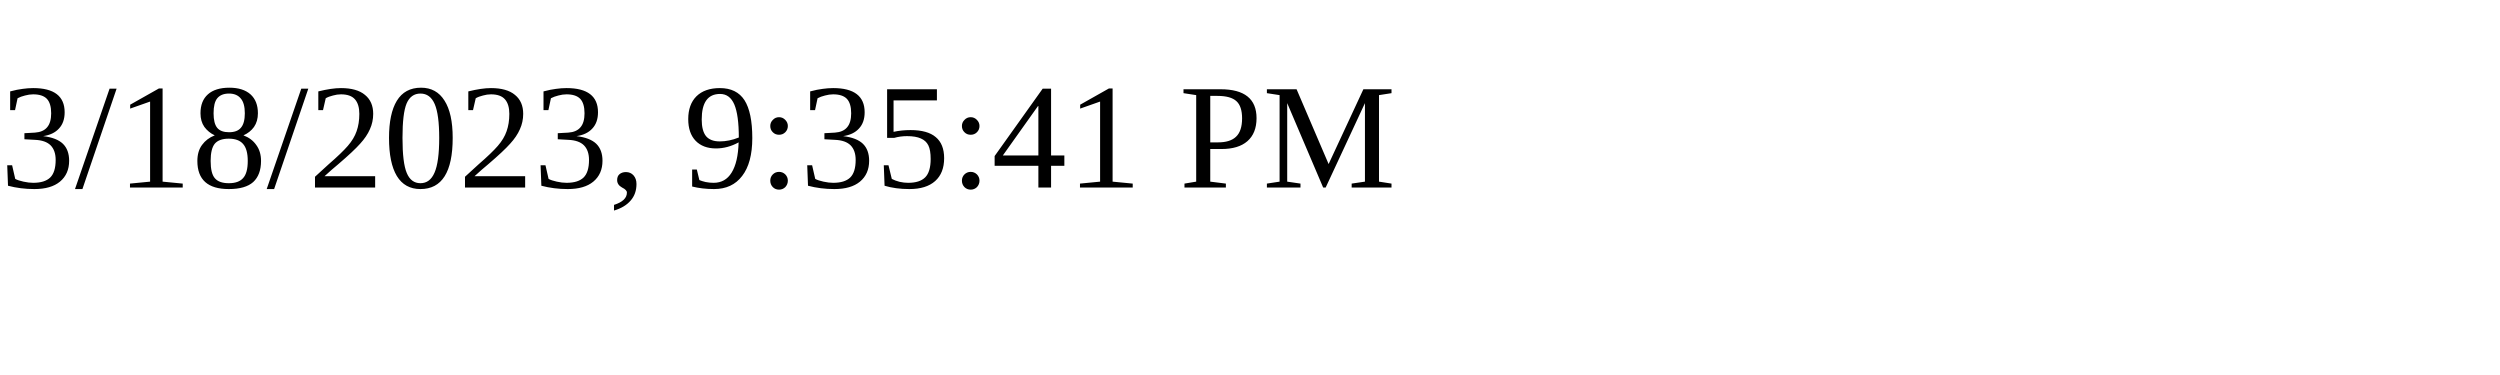
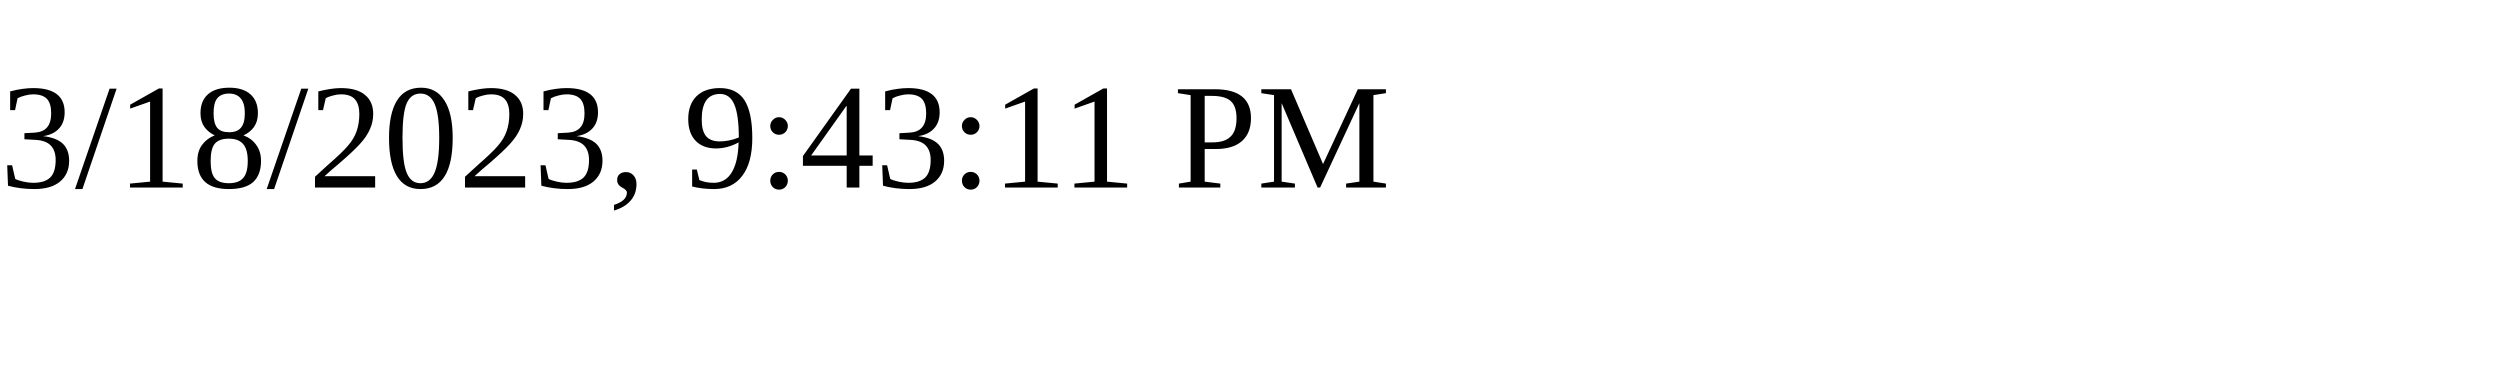
<svg xmlns="http://www.w3.org/2000/svg" height="30" width="200">
-   <text x="0" y="15">3/18/2023, 9:35:41 PM</text>
+   <text x="0" y="15">3/18/2023, 9:43:11 PM</text>
</svg>
